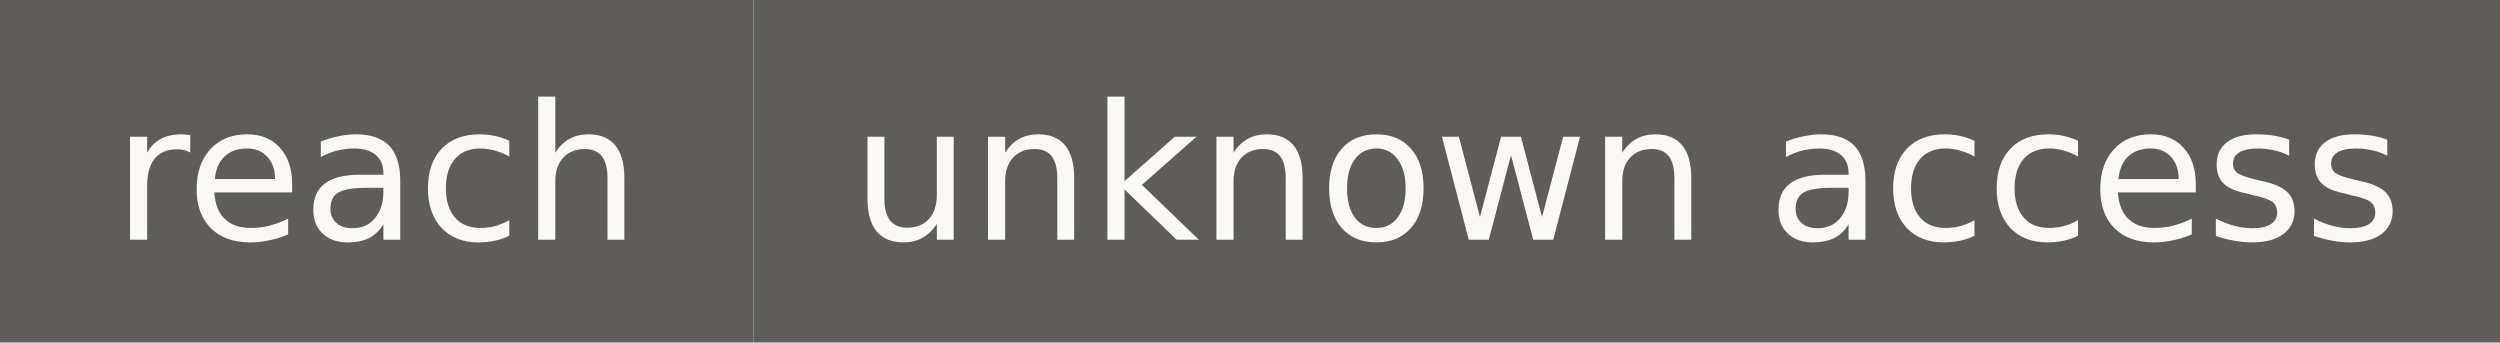
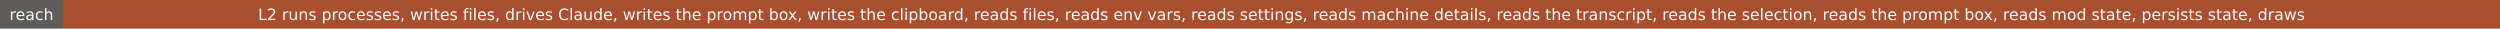
- <svg xmlns="http://www.w3.org/2000/svg" width="146" height="20" role="img" aria-label="reach: unknown access">
+ <svg xmlns="http://www.w3.org/2000/svg" width="1746" height="20" role="img" aria-label="reach: L2 runs processes, writes files, drives Claude, writes the prompt box, writes the clipboard, reads files, reads env vars, reads settings, reads machine details, reads the transcript, reads the selection, reads the prompt box, reads mod state, persists state, draws">
  <rect width="44" height="20" fill="#5e5d59" />
-   <rect x="44" width="102" height="20" fill="#5e5d59" />
+   <rect x="44" width="1702" height="20" fill="#a94e2f" />
  <g fill="#faf9f5" font-family="Verdana,DejaVu Sans,sans-serif" font-size="11" text-anchor="middle">
    <text x="22" y="14">reach</text>
-     <text x="95" y="14">unknown access</text>
+     <text x="895" y="14">L2 runs processes, writes files, drives Claude, writes the prompt box, writes the clipboard, reads files, reads env vars, reads settings, reads machine details, reads the transcript, reads the selection, reads the prompt box, reads mod state, persists state, draws</text>
  </g>
</svg>
